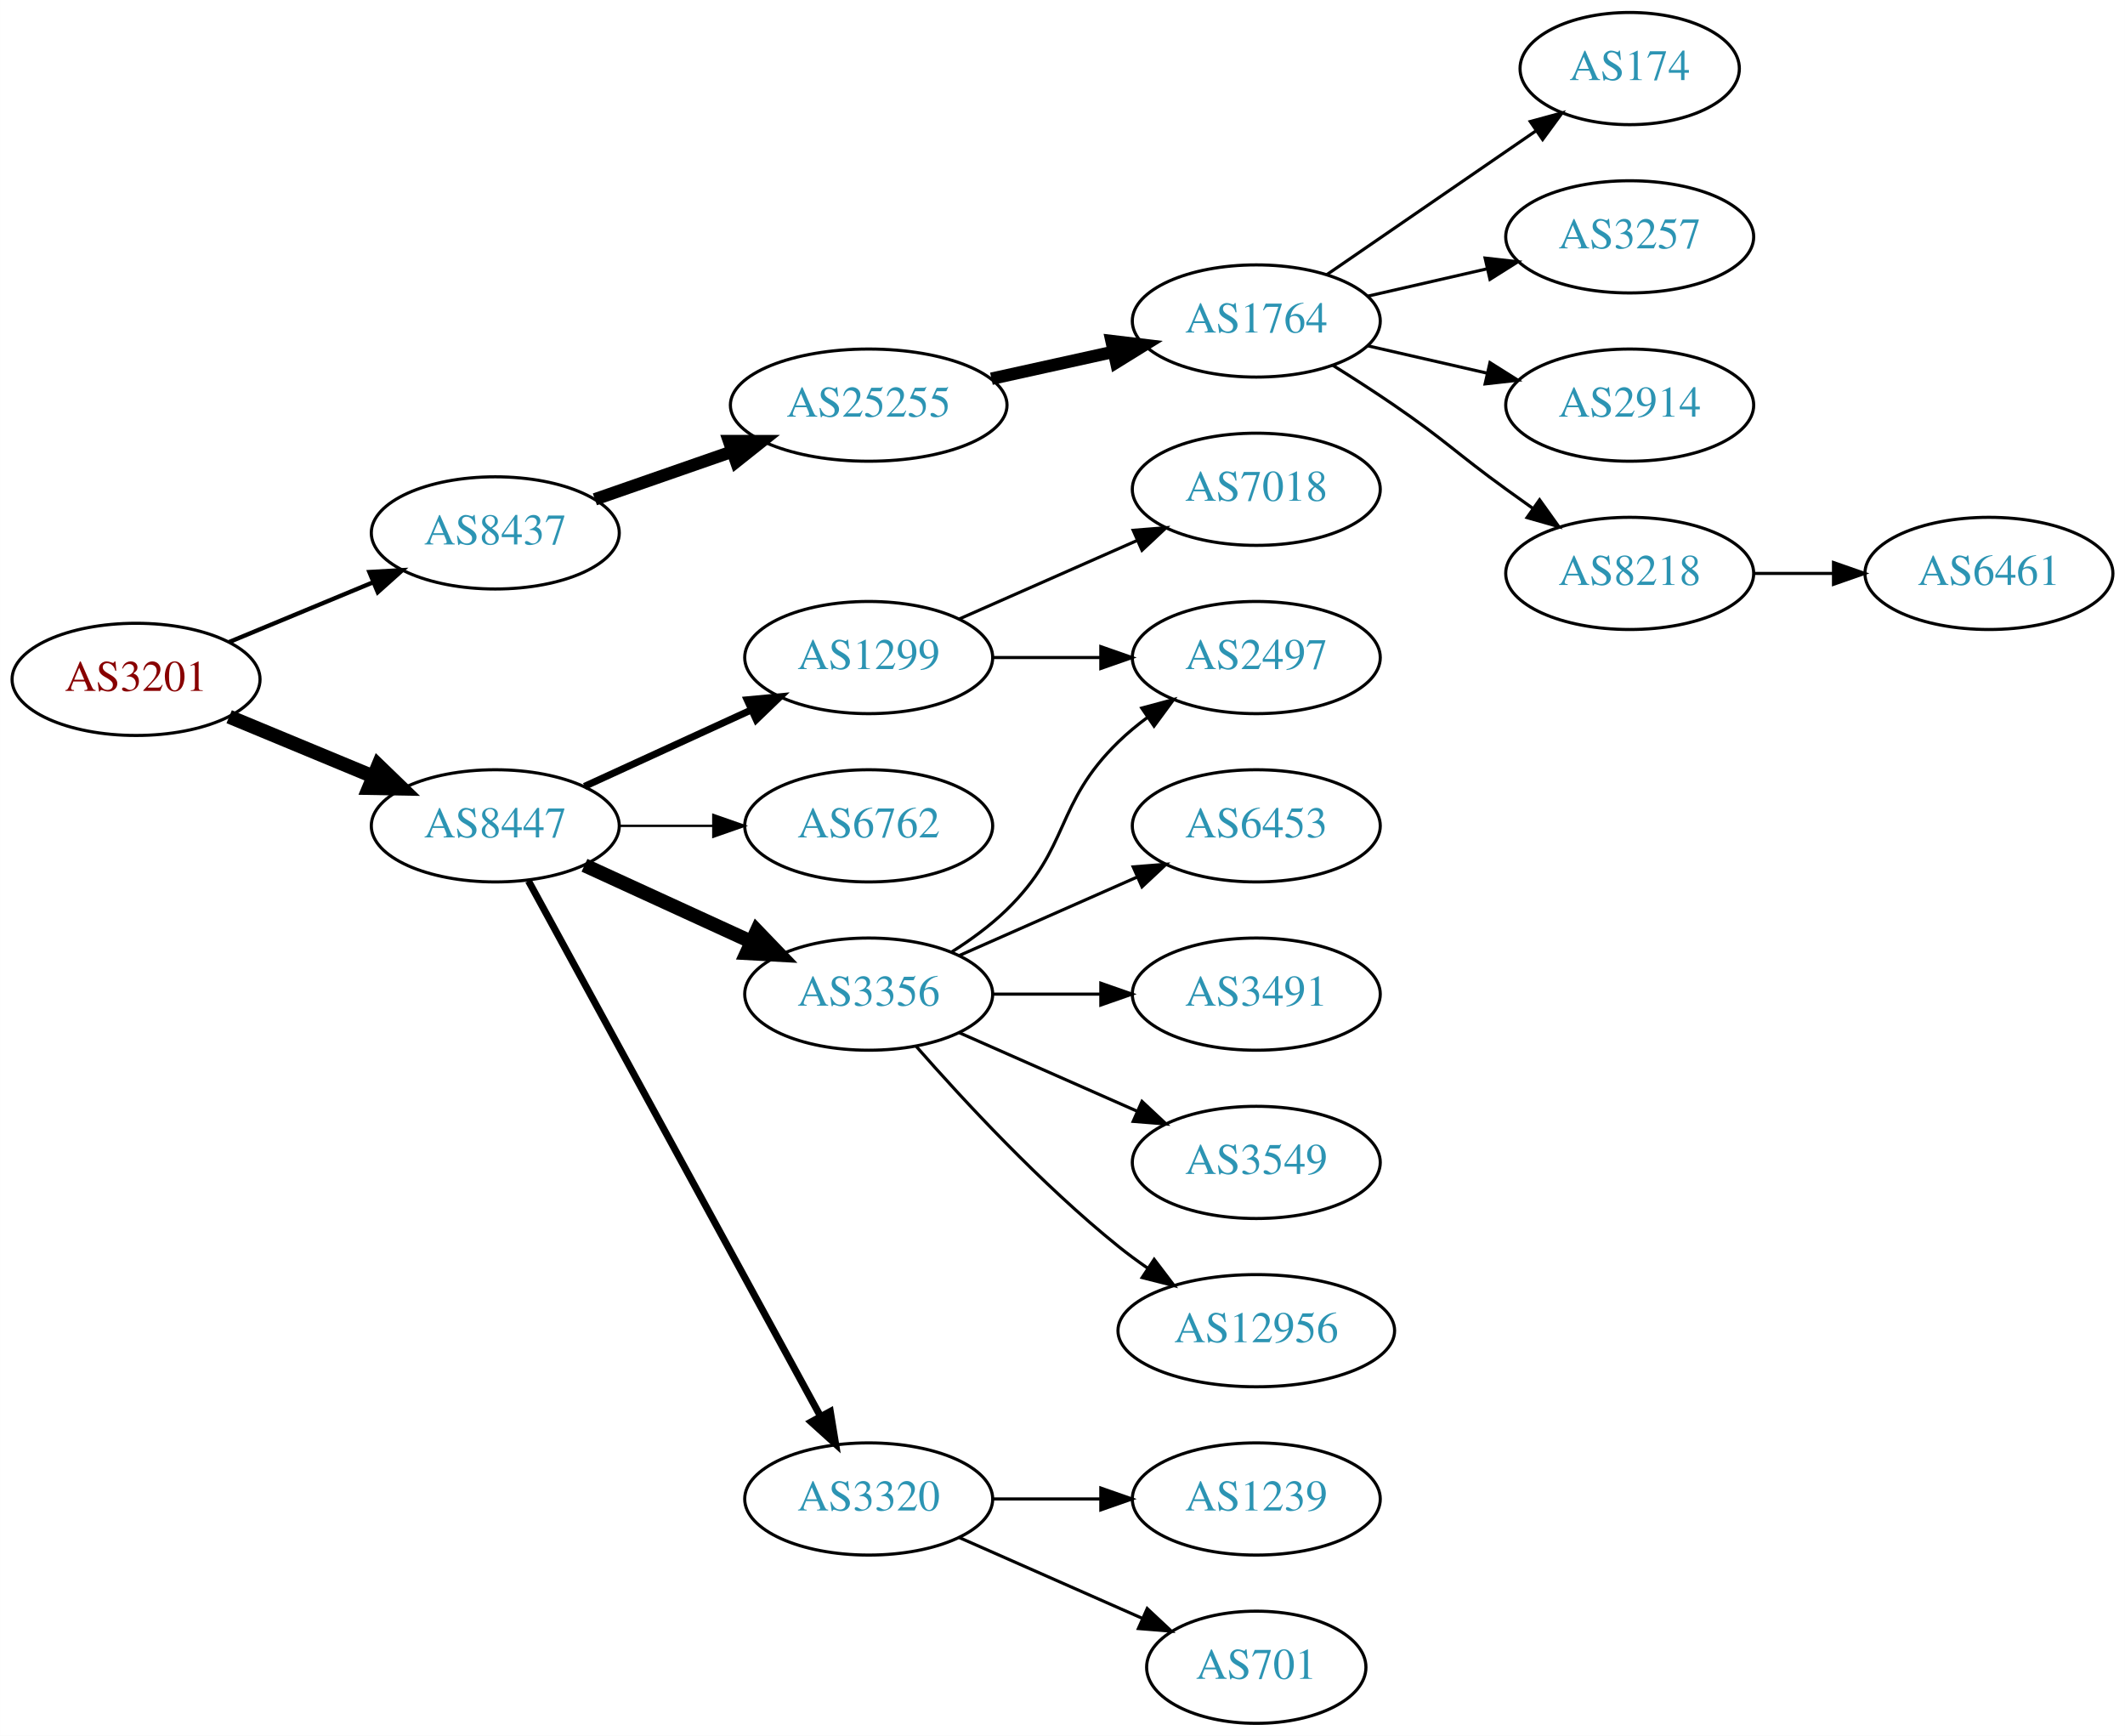
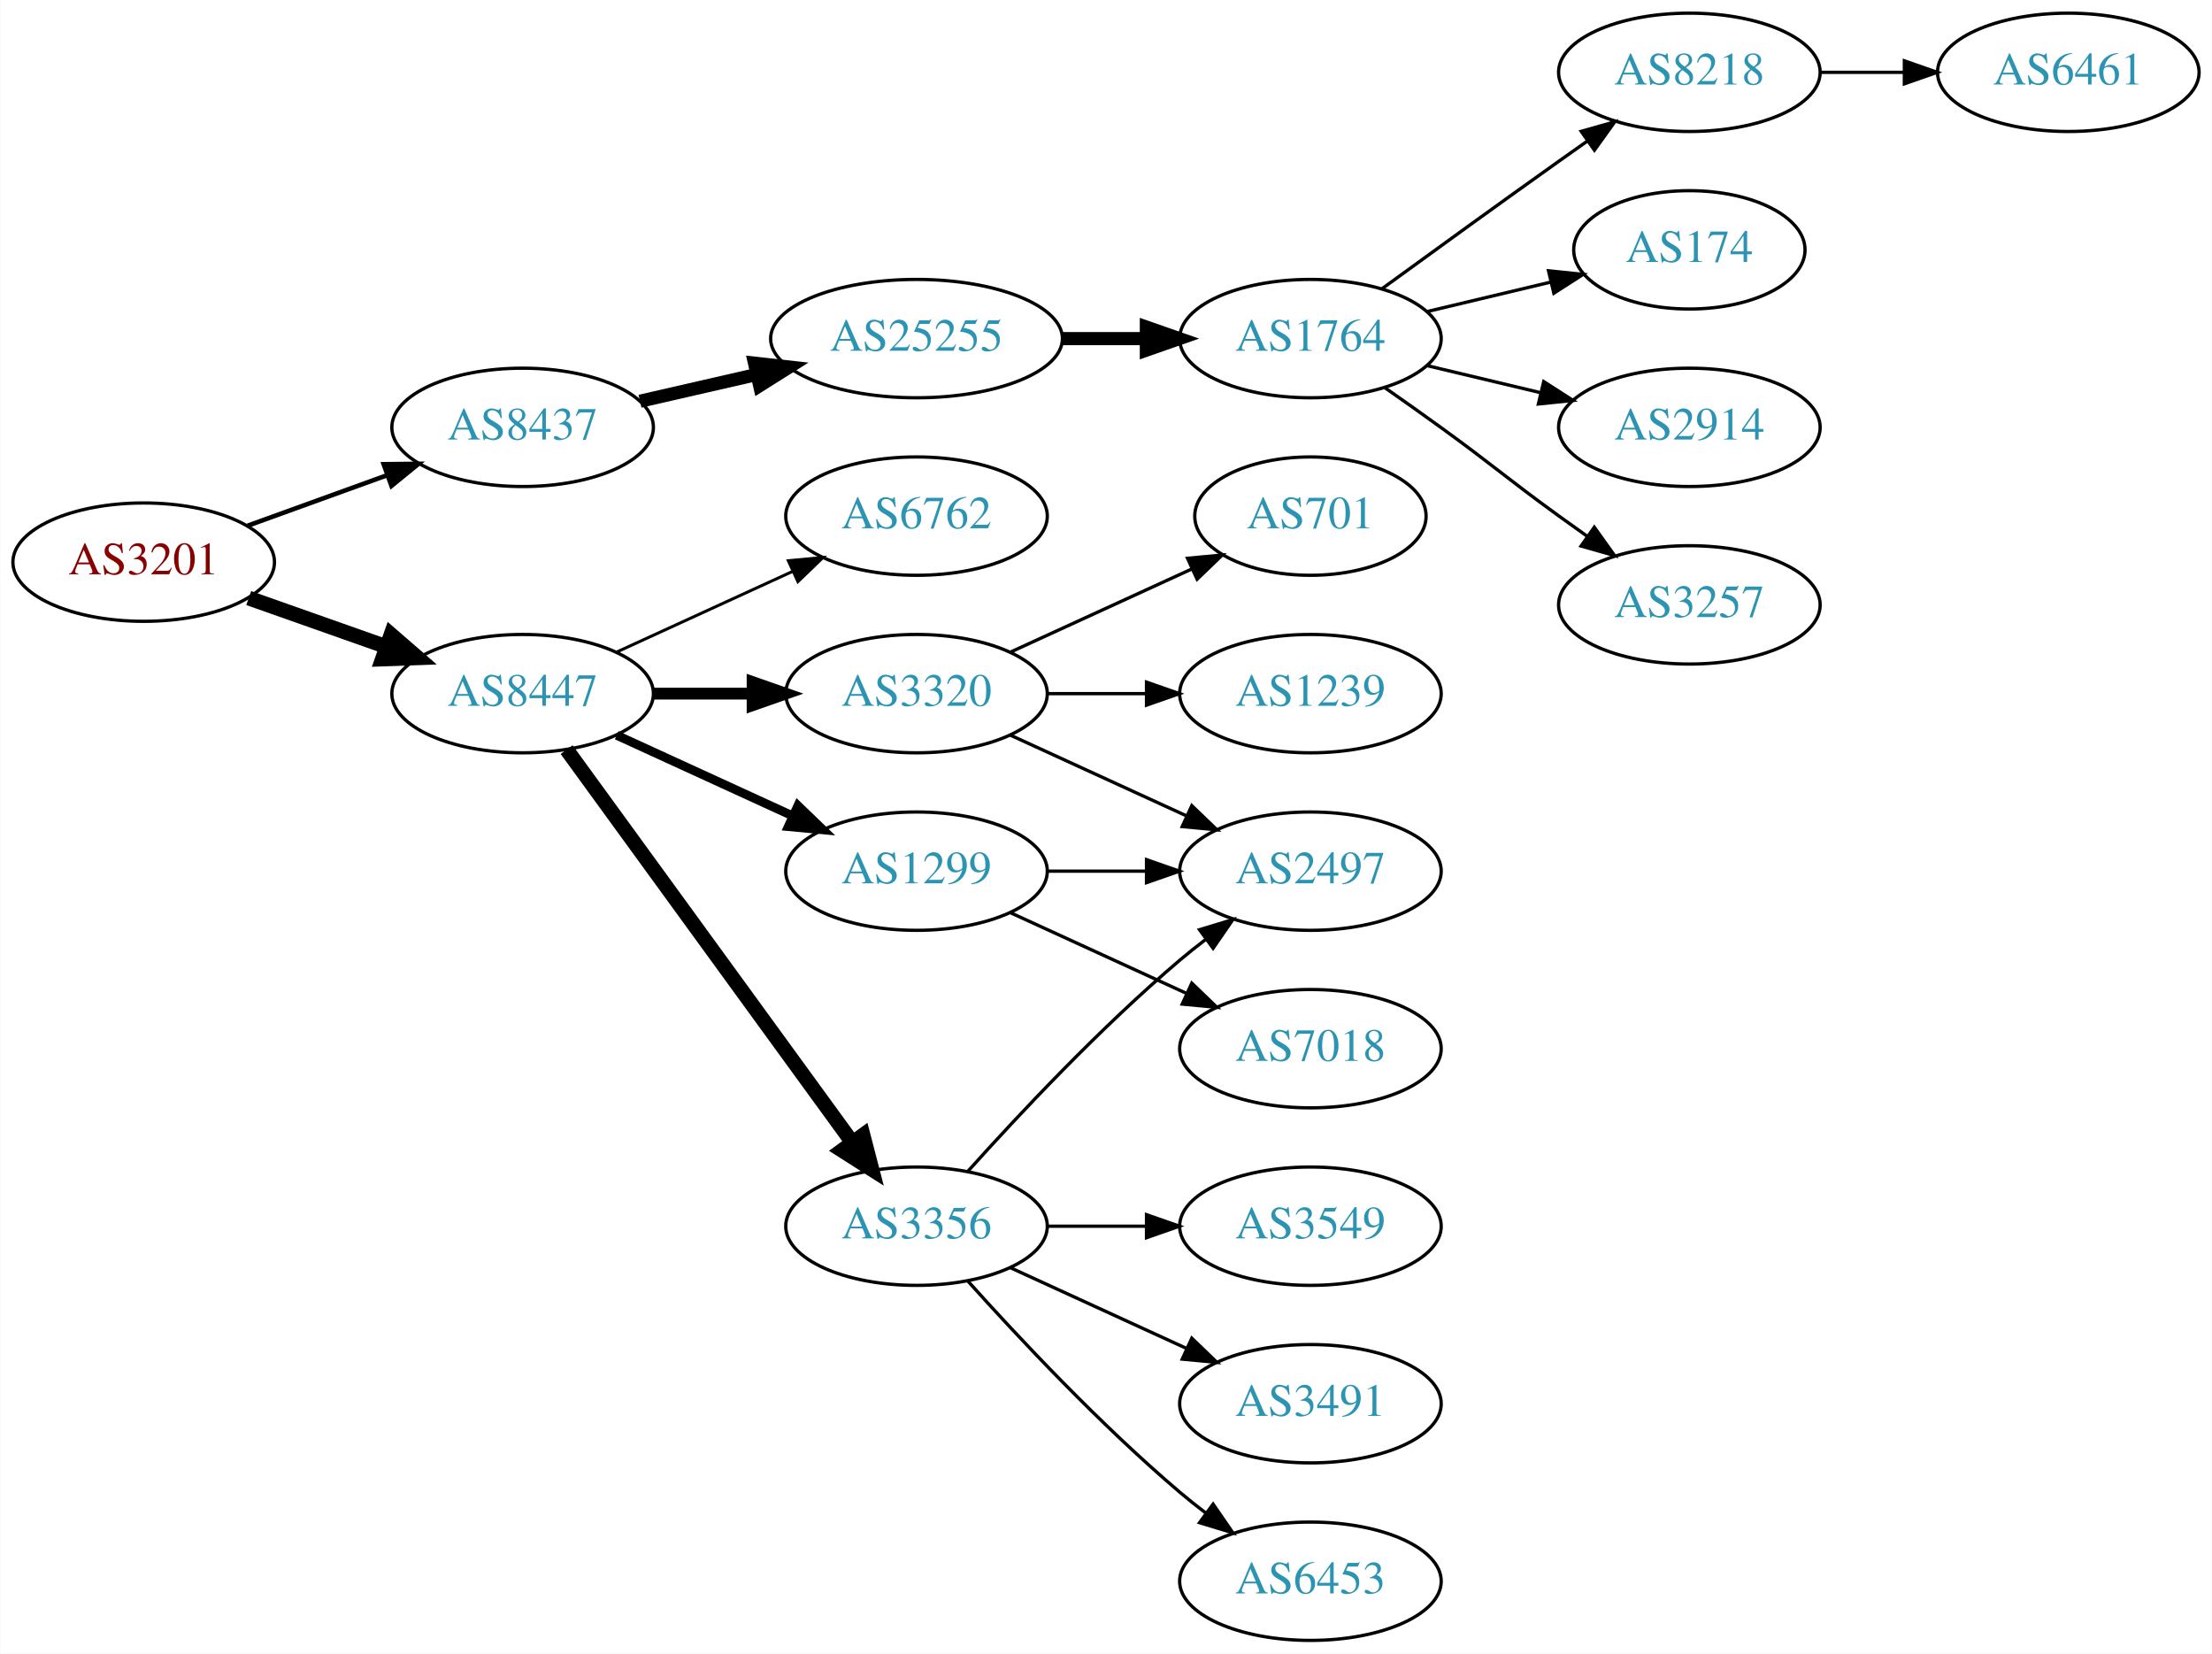
- <svg xmlns="http://www.w3.org/2000/svg" xmlns:xlink="http://www.w3.org/1999/xlink" width="682pt" height="557pt" viewBox="0.00 0.00 681.96 557.00">
-   <g id="graph0" class="graph" transform="scale(1 1) rotate(0) translate(4 553)">
-     <polygon fill="white" stroke="none" points="-4,4 -4,-553 677.956,-553 677.956,4 -4,4" />
+ <svg xmlns="http://www.w3.org/2000/svg" xmlns:xlink="http://www.w3.org/1999/xlink" width="673pt" height="503pt" viewBox="0.00 0.00 672.86 503.00">
+   <g id="graph0" class="graph" transform="scale(1 1) rotate(0) translate(4 499)">
+     <polygon fill="white" stroke="none" points="-4,4 -4,-499 668.857,-499 668.857,4 -4,4" />
    <g id="node1" class="node">
      <g id="a_node1">
        <a xlink:href="/asn/3201" xlink:title="AS3201 ~ Umdasch AG [AT]">
-           <ellipse fill="#ffffff" stroke="black" cx="39.647" cy="-335" rx="39.794" ry="18" />
-           <text text-anchor="middle" x="39.647" y="-331.3" font-family="Times,serif" font-size="14.00" fill="#880000">AS3201</text>
+           <ellipse fill="#ffffff" stroke="black" cx="39.647" cy="-328" rx="39.794" ry="18" />
+           <text text-anchor="middle" x="39.647" y="-324.3" font-family="Times,serif" font-size="14.00" fill="#880000">AS3201</text>
        </a>
      </g>
    </g>
    <g id="node2" class="node">
      <g id="a_node2">
        <a xlink:href="/asn/8437" xlink:title="AS8437 ~ Hutchison Drei Austria GmbH [AT]">
-           <ellipse fill="#ffffff" stroke="black" cx="154.939" cy="-382" rx="39.794" ry="18" />
-           <text text-anchor="middle" x="154.939" y="-378.3" font-family="Times,serif" font-size="14.00" fill="#2c94b3">AS8437</text>
+           <ellipse fill="#ffffff" stroke="black" cx="154.939" cy="-369" rx="39.794" ry="18" />
+           <text text-anchor="middle" x="154.939" y="-365.3" font-family="Times,serif" font-size="14.00" fill="#2c94b3">AS8437</text>
        </a>
      </g>
    </g>
    <g id="edge1" class="edge">
-       <path fill="none" stroke="black" stroke-width="1.385" d="M69.528,-346.982C83.511,-352.782 100.491,-359.827 115.546,-366.072" />
-       <polygon fill="black" stroke="black" stroke-width="1.385" points="114.533,-369.441 125.11,-370.04 117.215,-362.975 114.533,-369.441" />
+       <path fill="none" stroke="black" stroke-width="1.385" d="M71.305,-339.095C84.277,-343.79 99.571,-349.324 113.452,-354.348" />
+       <polygon fill="black" stroke="black" stroke-width="1.385" points="112.662,-357.784 123.256,-357.896 115.044,-351.202 112.662,-357.784" />
    </g>
    <g id="node3" class="node">
      <g id="a_node3">
        <a xlink:href="/asn/8447" xlink:title="AS8447 ~ A1 Telekom Austria AG [AT]">
          <ellipse fill="#ffffff" stroke="black" cx="154.939" cy="-288" rx="39.794" ry="18" />
          <text text-anchor="middle" x="154.939" y="-284.3" font-family="Times,serif" font-size="14.00" fill="#2c94b3">AS8447</text>
        </a>
      </g>
    </g>
    <g id="edge2" class="edge">
-       <path fill="none" stroke="black" stroke-width="4.5" d="M69.528,-323.018C83.511,-317.218 100.491,-310.173 115.546,-303.928" />
-       <polygon fill="black" stroke="black" stroke-width="4.5" points="117.383,-307.429 125.11,-299.96 114.365,-300.155 117.383,-307.429" />
+       <path fill="none" stroke="black" stroke-width="4.5" d="M71.604,-317.07C84.468,-312.528 99.574,-307.195 113.31,-302.345" />
+       <polygon fill="black" stroke="black" stroke-width="4.5" points="114.9,-305.959 123.019,-298.917 112.279,-298.533 114.9,-305.959" />
    </g>
    <g id="node4" class="node">
      <g id="a_node4">
        <a xlink:href="/asn/25255" xlink:title="AS25255 ~ ==&gt; TELE2 AUSTRIA &lt;== [AT]">
-           <ellipse fill="#ffffff" stroke="black" cx="274.782" cy="-423" rx="44.393" ry="18" />
-           <text text-anchor="middle" x="274.782" y="-419.3" font-family="Times,serif" font-size="14.00" fill="#2c94b3">AS25255</text>
+           <ellipse fill="#ffffff" stroke="black" cx="274.782" cy="-396" rx="44.393" ry="18" />
+           <text text-anchor="middle" x="274.782" y="-392.3" font-family="Times,serif" font-size="14.00" fill="#2c94b3">AS25255</text>
        </a>
      </g>
    </g>
    <g id="edge3" class="edge">
-       <path fill="none" stroke="black" stroke-width="4" d="M186.901,-392.772C200.31,-397.437 216.233,-402.977 230.762,-408.032" />
-       <polygon fill="black" stroke="black" stroke-width="4" points="229.955,-411.457 240.549,-411.438 232.255,-404.846 229.955,-411.457" />
+       <path fill="none" stroke="black" stroke-width="4" d="M190.659,-376.955C201.797,-379.507 214.332,-382.379 226.225,-385.104" />
+       <polygon fill="black" stroke="black" stroke-width="4" points="225.491,-388.526 236.02,-387.348 227.054,-381.703 225.491,-388.526" />
    </g>
    <g id="node11" class="node">
      <g id="a_node11">
-         <a xlink:href="/asn/1299" xlink:title="AS1299 ~ Telia Carrier [EU]">
-           <ellipse fill="#ffffff" stroke="black" cx="274.782" cy="-342" rx="39.794" ry="18" />
-           <text text-anchor="middle" x="274.782" y="-338.3" font-family="Times,serif" font-size="14.00" fill="#2c94b3">AS1299</text>
+         <a xlink:href="/asn/3356" xlink:title="AS3356 ~ Level 3 Parent, LLC [US]">
+           <ellipse fill="#ffffff" stroke="black" cx="274.782" cy="-126" rx="39.794" ry="18" />
+           <text text-anchor="middle" x="274.782" y="-122.3" font-family="Times,serif" font-size="14.00" fill="#2c94b3">AS3356</text>
        </a>
      </g>
    </g>
    <g id="edge10" class="edge">
-       <path fill="none" stroke="black" stroke-width="2.25" d="M183.568,-300.661C199.525,-307.973 219.796,-317.261 237.079,-325.181" />
-       <polygon fill="black" stroke="black" stroke-width="2.25" points="235.777,-328.435 246.326,-329.419 238.693,-322.071 235.777,-328.435" />
+       <path fill="none" stroke="black" stroke-width="4.5" d="M168.328,-270.969C189.05,-242.483 230.853,-185.015 255.141,-151.626" />
+       <polygon fill="black" stroke="black" stroke-width="4.5" points="258.506,-153.693 261.205,-143.29 252.138,-149.061 258.506,-153.693" />
    </g>
    <g id="node12" class="node">
      <g id="a_node12">
-         <a xlink:href="/asn/6762" xlink:title="AS6762 ~ TELECOM ITALIA SPARKLE S.p.A. [IT]">
+         <a xlink:href="/asn/3320" xlink:title="AS3320 ~ DTAG [DE]">
          <ellipse fill="#ffffff" stroke="black" cx="274.782" cy="-288" rx="39.794" ry="18" />
-           <text text-anchor="middle" x="274.782" y="-284.3" font-family="Times,serif" font-size="14.00" fill="#2c94b3">AS6762</text>
+           <text text-anchor="middle" x="274.782" y="-284.3" font-family="Times,serif" font-size="14.00" fill="#2c94b3">AS3320</text>
        </a>
      </g>
    </g>
    <g id="edge11" class="edge">
-       <path fill="none" stroke="black" stroke-width="0.75" d="M194.852,-288C204.405,-288 214.755,-288 224.718,-288" />
-       <polygon fill="black" stroke="black" stroke-width="0.75" points="224.91,-291.5 234.91,-288 224.91,-284.5 224.91,-291.5" />
+       <path fill="none" stroke="black" stroke-width="3.6" d="M194.852,-288C204.405,-288 214.755,-288 224.718,-288" />
+       <polygon fill="black" stroke="black" stroke-width="3.6" points="224.91,-291.5 234.91,-288 224.91,-284.5 224.91,-291.5" />
    </g>
    <g id="node13" class="node">
      <g id="a_node13">
-         <a xlink:href="/asn/3356" xlink:title="AS3356 ~ Level 3 Parent, LLC [US]">
+         <a xlink:href="/asn/1299" xlink:title="AS1299 ~ Telia Carrier [EU]">
          <ellipse fill="#ffffff" stroke="black" cx="274.782" cy="-234" rx="39.794" ry="18" />
-           <text text-anchor="middle" x="274.782" y="-230.3" font-family="Times,serif" font-size="14.00" fill="#2c94b3">AS3356</text>
+           <text text-anchor="middle" x="274.782" y="-230.3" font-family="Times,serif" font-size="14.00" fill="#2c94b3">AS1299</text>
        </a>
      </g>
    </g>
    <g id="edge12" class="edge">
-       <path fill="none" stroke="black" stroke-width="4.5" d="M183.568,-275.339C199.525,-268.027 219.796,-258.739 237.079,-250.819" />
-       <polygon fill="black" stroke="black" stroke-width="4.5" points="238.876,-254.327 246.326,-246.581 235.595,-247.168 238.876,-254.327" />
+       <path fill="none" stroke="black" stroke-width="2.7" d="M183.568,-275.339C199.525,-268.027 219.796,-258.739 237.079,-250.819" />
+       <polygon fill="black" stroke="black" stroke-width="2.7" points="238.693,-253.929 246.326,-246.581 235.777,-247.565 238.693,-253.929" />
    </g>
    <g id="node14" class="node">
      <g id="a_node14">
-         <a xlink:href="/asn/3320" xlink:title="AS3320 ~ DTAG [DE]">
-           <ellipse fill="#ffffff" stroke="black" cx="274.782" cy="-72" rx="39.794" ry="18" />
-           <text text-anchor="middle" x="274.782" y="-68.3" font-family="Times,serif" font-size="14.00" fill="#2c94b3">AS3320</text>
+         <a xlink:href="/asn/6762" xlink:title="AS6762 ~ TELECOM ITALIA SPARKLE S.p.A. [IT]">
+           <ellipse fill="#ffffff" stroke="black" cx="274.782" cy="-342" rx="39.794" ry="18" />
+           <text text-anchor="middle" x="274.782" y="-338.3" font-family="Times,serif" font-size="14.00" fill="#2c94b3">AS6762</text>
        </a>
      </g>
    </g>
    <g id="edge13" class="edge">
-       <path fill="none" stroke="black" stroke-width="2.25" d="M165.583,-270.324C186.265,-232.416 234.977,-143.127 259.356,-98.442" />
-       <polygon fill="black" stroke="black" stroke-width="2.25" points="262.454,-100.072 264.17,-89.618 256.309,-96.72 262.454,-100.072" />
+       <path fill="none" stroke="black" stroke-width="0.9" d="M183.568,-300.661C199.525,-307.973 219.796,-317.261 237.079,-325.181" />
+       <polygon fill="black" stroke="black" stroke-width="0.9" points="235.777,-328.435 246.326,-329.419 238.693,-322.071 235.777,-328.435" />
    </g>
    <g id="node5" class="node">
      <g id="a_node5">
        <a xlink:href="/asn/1764" xlink:title="AS1764 ~ NEXTLAYER-AS [AT]">
-           <ellipse fill="#ffffff" stroke="black" cx="399.174" cy="-450" rx="39.794" ry="18" />
-           <text text-anchor="middle" x="399.174" y="-446.3" font-family="Times,serif" font-size="14.00" fill="#2c94b3">AS1764</text>
+           <ellipse fill="#ffffff" stroke="black" cx="394.625" cy="-396" rx="39.794" ry="18" />
+           <text text-anchor="middle" x="394.625" y="-392.3" font-family="Times,serif" font-size="14.00" fill="#2c94b3">AS1764</text>
        </a>
      </g>
    </g>
    <g id="edge4" class="edge">
-       <path fill="none" stroke="black" stroke-width="4" d="M314.172,-431.469C326.563,-434.202 340.41,-437.257 353.23,-440.085" />
-       <polygon fill="black" stroke="black" stroke-width="4" points="352.726,-443.558 363.245,-442.295 354.234,-436.722 352.726,-443.558" />
+       <path fill="none" stroke="black" stroke-width="4" d="M318.993,-396C327.306,-396 336.068,-396 344.551,-396" />
+       <polygon fill="black" stroke="black" stroke-width="4" points="344.709,-399.5 354.709,-396 344.709,-392.5 344.709,-399.5" />
    </g>
    <g id="node6" class="node">
      <g id="a_node6">
-         <a xlink:href="/asn/174" xlink:title="AS174 ~ Cogent Communications [US]">
-           <ellipse fill="#ffffff" stroke="black" cx="519.017" cy="-531" rx="35.194" ry="18" />
-           <text text-anchor="middle" x="519.017" y="-527.3" font-family="Times,serif" font-size="14.00" fill="#2c94b3">AS174</text>
+         <a xlink:href="/asn/8218" xlink:title="AS8218 ~ legacy Neotelecoms [FR]">
+           <ellipse fill="#ffffff" stroke="black" cx="509.918" cy="-477" rx="39.794" ry="18" />
+           <text text-anchor="middle" x="509.918" y="-473.3" font-family="Times,serif" font-size="14.00" fill="#2c94b3">AS8218</text>
        </a>
      </g>
    </g>
    <g id="edge5" class="edge">
-       <path fill="none" stroke="black" d="M421.788,-464.857C440.626,-477.805 468.105,-496.693 488.881,-510.973" />
-       <polygon fill="black" stroke="black" points="487.106,-514.001 497.33,-516.781 491.072,-508.232 487.106,-514.001" />
+       <path fill="none" stroke="black" d="M416.473,-411.222C431.407,-422.091 452.02,-437.025 470.271,-450 473.091,-452.005 476.034,-454.085 478.983,-456.159" />
+       <polygon fill="black" stroke="black" points="477.01,-459.05 487.207,-461.926 481.029,-453.319 477.01,-459.05" />
    </g>
    <g id="node7" class="node">
      <g id="a_node7">
-         <a xlink:href="/asn/3257" xlink:title="AS3257 ~ GTT [DE]">
-           <ellipse fill="#ffffff" stroke="black" cx="519.017" cy="-477" rx="39.794" ry="18" />
-           <text text-anchor="middle" x="519.017" y="-473.3" font-family="Times,serif" font-size="14.00" fill="#2c94b3">AS3257</text>
+         <a xlink:href="/asn/174" xlink:title="AS174 ~ Cogent Communications [US]">
+           <ellipse fill="#ffffff" stroke="black" cx="509.918" cy="-423" rx="35.194" ry="18" />
+           <text text-anchor="middle" x="509.918" y="-419.3" font-family="Times,serif" font-size="14.00" fill="#2c94b3">AS174</text>
        </a>
      </g>
    </g>
    <g id="edge6" class="edge">
-       <path fill="none" stroke="black" d="M434.893,-457.955C446.893,-460.704 460.514,-463.825 473.207,-466.733" />
-       <polygon fill="black" stroke="black" points="472.609,-470.187 483.138,-469.009 474.173,-463.364 472.609,-470.187" />
+       <path fill="none" stroke="black" d="M430.232,-404.248C442.026,-407.058 455.331,-410.229 467.599,-413.153" />
+       <polygon fill="black" stroke="black" points="467.065,-416.624 477.604,-415.537 468.687,-409.814 467.065,-416.624" />
    </g>
    <g id="node8" class="node">
      <g id="a_node8">
        <a xlink:href="/asn/2914" xlink:title="AS2914 ~ NTT America, Inc. [US]">
-           <ellipse fill="#ffffff" stroke="black" cx="519.017" cy="-423" rx="39.794" ry="18" />
-           <text text-anchor="middle" x="519.017" y="-419.3" font-family="Times,serif" font-size="14.00" fill="#2c94b3">AS2914</text>
+           <ellipse fill="#ffffff" stroke="black" cx="509.918" cy="-369" rx="39.794" ry="18" />
+           <text text-anchor="middle" x="509.918" y="-365.3" font-family="Times,serif" font-size="14.00" fill="#2c94b3">AS2914</text>
        </a>
      </g>
    </g>
    <g id="edge7" class="edge">
-       <path fill="none" stroke="black" d="M434.893,-442.045C446.893,-439.296 460.514,-436.175 473.207,-433.267" />
-       <polygon fill="black" stroke="black" points="474.173,-436.636 483.138,-430.991 472.609,-429.813 474.173,-436.636" />
+       <path fill="none" stroke="black" d="M430.232,-387.752C441.103,-385.162 453.257,-382.265 464.7,-379.538" />
+       <polygon fill="black" stroke="black" points="465.606,-382.92 474.522,-377.197 463.983,-376.111 465.606,-382.92" />
    </g>
    <g id="node9" class="node">
      <g id="a_node9">
-         <a xlink:href="/asn/8218" xlink:title="AS8218 ~ legacy Neotelecoms [FR]">
-           <ellipse fill="#ffffff" stroke="black" cx="519.017" cy="-369" rx="39.794" ry="18" />
-           <text text-anchor="middle" x="519.017" y="-365.3" font-family="Times,serif" font-size="14.00" fill="#2c94b3">AS8218</text>
+         <a xlink:href="/asn/3257" xlink:title="AS3257 ~ GTT [DE]">
+           <ellipse fill="#ffffff" stroke="black" cx="509.918" cy="-315" rx="39.794" ry="18" />
+           <text text-anchor="middle" x="509.918" y="-311.3" font-family="Times,serif" font-size="14.00" fill="#2c94b3">AS3257</text>
        </a>
      </g>
    </g>
    <g id="edge8" class="edge">
-       <path fill="none" stroke="black" d="M423.723,-435.784C430.165,-431.76 437.098,-427.301 443.37,-423 459.865,-411.689 463.17,-407.729 479.37,-396 482.173,-393.971 485.105,-391.875 488.045,-389.79" />
-       <polygon fill="black" stroke="black" points="490.096,-392.627 496.26,-384.009 486.068,-386.903 490.096,-392.627" />
+       <path fill="none" stroke="black" d="M417.382,-380.991C422.916,-377.121 428.835,-372.936 434.271,-369 450.471,-357.271 454.071,-353.729 470.271,-342 473.074,-339.971 476.005,-337.875 478.946,-335.79" />
+       <polygon fill="black" stroke="black" points="480.997,-338.627 487.16,-330.009 476.968,-332.903 480.997,-338.627" />
    </g>
    <g id="node10" class="node">
      <g id="a_node10">
        <a xlink:href="/asn/6461" xlink:title="AS6461 ~ Zayo Bandwidth [US]">
-           <ellipse fill="#ffffff" stroke="black" cx="634.31" cy="-369" rx="39.794" ry="18" />
-           <text text-anchor="middle" x="634.31" y="-365.3" font-family="Times,serif" font-size="14.00" fill="#2c94b3">AS6461</text>
+           <ellipse fill="#ffffff" stroke="black" cx="625.21" cy="-477" rx="39.794" ry="18" />
+           <text text-anchor="middle" x="625.21" y="-473.3" font-family="Times,serif" font-size="14.00" fill="#2c94b3">AS6461</text>
        </a>
      </g>
    </g>
    <g id="edge9" class="edge">
-       <path fill="none" stroke="black" d="M558.689,-369C566.892,-369 575.656,-369 584.188,-369" />
-       <polygon fill="black" stroke="black" points="584.427,-372.5 594.427,-369 584.427,-365.5 584.427,-372.5" />
-     </g>
-     <g id="node15" class="node">
-       <g id="a_node15">
-         <a xlink:href="/asn/7018" xlink:title="AS7018 ~ AT&amp;T Services, Inc. [US]">
-           <ellipse fill="#ffffff" stroke="black" cx="399.174" cy="-396" rx="39.794" ry="18" />
-           <text text-anchor="middle" x="399.174" y="-392.3" font-family="Times,serif" font-size="14.00" fill="#2c94b3">AS7018</text>
-         </a>
-       </g>
-     </g>
-     <g id="edge14" class="edge">
-       <path fill="none" stroke="black" d="M303.861,-354.389C320.809,-361.866 342.606,-371.483 360.976,-379.588" />
-       <polygon fill="black" stroke="black" points="359.664,-382.834 370.226,-383.669 362.489,-376.43 359.664,-382.834" />
-     </g>
-     <g id="node16" class="node">
-       <g id="a_node16">
-         <a xlink:href="/asn/2497" xlink:title="AS2497 ~ Internet Initiative Japan Inc. [JP]">
-           <ellipse fill="#ffffff" stroke="black" cx="399.174" cy="-342" rx="39.794" ry="18" />
-           <text text-anchor="middle" x="399.174" y="-338.3" font-family="Times,serif" font-size="14.00" fill="#2c94b3">AS2497</text>
-         </a>
-       </g>
-     </g>
-     <g id="edge15" class="edge">
-       <path fill="none" stroke="black" d="M314.508,-342C325.446,-342 337.497,-342 348.963,-342" />
-       <polygon fill="black" stroke="black" points="349.28,-345.5 359.28,-342 349.28,-338.5 349.28,-345.5" />
-     </g>
-     <g id="edge20" class="edge">
-       <path fill="none" stroke="black" d="M301.311,-247.462C307.474,-251.362 313.775,-255.948 318.978,-261 339.671,-281.094 334.285,-294.906 354.978,-315 357.823,-317.763 360.997,-320.386 364.297,-322.834" />
-       <polygon fill="black" stroke="black" points="362.414,-325.786 372.645,-328.538 366.363,-320.006 362.414,-325.786" />
+       <path fill="none" stroke="black" d="M549.59,-477C557.793,-477 566.557,-477 575.089,-477" />
+       <polygon fill="black" stroke="black" points="575.328,-480.5 585.328,-477 575.328,-473.5 575.328,-480.5" />
    </g>
    <g id="node17" class="node">
      <g id="a_node17">
-         <a xlink:href="/asn/6453" xlink:title="AS6453 ~ TATA COMMUNICATIONS (AMERICA) INC [US]">
-           <ellipse fill="#ffffff" stroke="black" cx="399.174" cy="-288" rx="39.794" ry="18" />
-           <text text-anchor="middle" x="399.174" y="-284.3" font-family="Times,serif" font-size="14.00" fill="#2c94b3">AS6453</text>
-         </a>
-       </g>
-     </g>
-     <g id="edge16" class="edge">
-       <path fill="none" stroke="black" d="M303.861,-246.389C320.809,-253.866 342.606,-263.483 360.976,-271.588" />
-       <polygon fill="black" stroke="black" points="359.664,-274.834 370.226,-275.669 362.489,-268.43 359.664,-274.834" />
+         <a xlink:href="/asn/2497" xlink:title="AS2497 ~ Internet Initiative Japan Inc. [JP]">
+           <ellipse fill="#ffffff" stroke="black" cx="394.625" cy="-234" rx="39.794" ry="18" />
+           <text text-anchor="middle" x="394.625" y="-230.3" font-family="Times,serif" font-size="14.00" fill="#2c94b3">AS2497</text>
+         </a>
+       </g>
+     </g>
+     <g id="edge18" class="edge">
+       <path fill="none" stroke="black" d="M290.428,-142.725C305.729,-159.765 330.826,-186.523 354.978,-207 357.475,-209.117 360.136,-211.232 362.847,-213.293" />
+       <polygon fill="black" stroke="black" points="360.884,-216.194 371.023,-219.266 365.013,-210.541 360.884,-216.194" />
    </g>
    <g id="node18" class="node">
      <g id="a_node18">
-         <a xlink:href="/asn/3491" xlink:title="AS3491 ~ PCCW Global, Inc. [US]">
-           <ellipse fill="#ffffff" stroke="black" cx="399.174" cy="-234" rx="39.794" ry="18" />
-           <text text-anchor="middle" x="399.174" y="-230.3" font-family="Times,serif" font-size="14.00" fill="#2c94b3">AS3491</text>
+         <a xlink:href="/asn/6453" xlink:title="AS6453 ~ TATA COMMUNICATIONS (AMERICA) INC [US]">
+           <ellipse fill="#ffffff" stroke="black" cx="394.625" cy="-18" rx="39.794" ry="18" />
+           <text text-anchor="middle" x="394.625" y="-14.3" font-family="Times,serif" font-size="14.00" fill="#2c94b3">AS6453</text>
        </a>
      </g>
    </g>
    <g id="edge17" class="edge">
-       <path fill="none" stroke="black" d="M314.508,-234C325.446,-234 337.497,-234 348.963,-234" />
-       <polygon fill="black" stroke="black" points="349.28,-237.5 359.28,-234 349.28,-230.5 349.28,-237.5" />
+       <path fill="none" stroke="black" d="M290.428,-109.275C305.729,-92.235 330.826,-65.477 354.978,-45 357.475,-42.883 360.136,-40.768 362.847,-38.707" />
+       <polygon fill="black" stroke="black" points="365.013,-41.459 371.023,-32.734 360.884,-35.806 365.013,-41.459" />
    </g>
    <g id="node19" class="node">
      <g id="a_node19">
        <a xlink:href="/asn/3549" xlink:title="AS3549 ~ Level 3 Parent, LLC [US]">
-           <ellipse fill="#ffffff" stroke="black" cx="399.174" cy="-180" rx="39.794" ry="18" />
-           <text text-anchor="middle" x="399.174" y="-176.3" font-family="Times,serif" font-size="14.00" fill="#2c94b3">AS3549</text>
-         </a>
-       </g>
-     </g>
-     <g id="edge18" class="edge">
-       <path fill="none" stroke="black" d="M303.861,-221.611C320.809,-214.134 342.606,-204.517 360.976,-196.412" />
-       <polygon fill="black" stroke="black" points="362.489,-199.57 370.226,-192.331 359.664,-193.166 362.489,-199.57" />
+           <ellipse fill="#ffffff" stroke="black" cx="394.625" cy="-126" rx="39.794" ry="18" />
+           <text text-anchor="middle" x="394.625" y="-122.3" font-family="Times,serif" font-size="14.00" fill="#2c94b3">AS3549</text>
+         </a>
+       </g>
+     </g>
+     <g id="edge19" class="edge">
+       <path fill="none" stroke="black" d="M314.695,-126C324.248,-126 334.598,-126 344.56,-126" />
+       <polygon fill="black" stroke="black" points="344.753,-129.5 354.753,-126 344.753,-122.5 344.753,-129.5" />
    </g>
    <g id="node20" class="node">
      <g id="a_node20">
-         <a xlink:href="/asn/12956" xlink:title="AS12956 ~ TELXIUS [ES]">
-           <ellipse fill="#ffffff" stroke="black" cx="399.174" cy="-126" rx="44.393" ry="18" />
-           <text text-anchor="middle" x="399.174" y="-122.3" font-family="Times,serif" font-size="14.00" fill="#2c94b3">AS12956</text>
-         </a>
-       </g>
-     </g>
-     <g id="edge19" class="edge">
-       <path fill="none" stroke="black" d="M289.934,-217.337C305.036,-200.106 330.157,-172.976 354.978,-153 357.906,-150.643 361.053,-148.325 364.264,-146.098" />
-       <polygon fill="black" stroke="black" points="366.4,-148.882 372.812,-140.448 362.54,-143.042 366.4,-148.882" />
+         <a xlink:href="/asn/3491" xlink:title="AS3491 ~ PCCW Global, Inc. [US]">
+           <ellipse fill="#ffffff" stroke="black" cx="394.625" cy="-72" rx="39.794" ry="18" />
+           <text text-anchor="middle" x="394.625" y="-68.3" font-family="Times,serif" font-size="14.00" fill="#2c94b3">AS3491</text>
+         </a>
+       </g>
+     </g>
+     <g id="edge20" class="edge">
+       <path fill="none" stroke="black" d="M303.411,-113.339C319.368,-106.027 339.638,-96.739 356.921,-88.819" />
+       <polygon fill="black" stroke="black" points="358.536,-91.929 366.169,-84.581 355.62,-85.565 358.536,-91.929" />
+     </g>
+     <g id="node15" class="node">
+       <g id="a_node15">
+         <a xlink:href="/asn/701" xlink:title="AS701 ~ UUNET [US]">
+           <ellipse fill="#ffffff" stroke="black" cx="394.625" cy="-342" rx="35.194" ry="18" />
+           <text text-anchor="middle" x="394.625" y="-338.3" font-family="Times,serif" font-size="14.00" fill="#2c94b3">AS701</text>
+         </a>
+       </g>
+     </g>
+     <g id="edge14" class="edge">
+       <path fill="none" stroke="black" d="M303.411,-300.661C319.827,-308.183 340.809,-317.798 358.406,-325.861" />
+       <polygon fill="black" stroke="black" points="357.234,-329.174 367.783,-330.158 360.15,-322.811 357.234,-329.174" />
+     </g>
+     <g id="node16" class="node">
+       <g id="a_node16">
+         <a xlink:href="/asn/1239" xlink:title="AS1239 ~ Sprint [US]">
+           <ellipse fill="#ffffff" stroke="black" cx="394.625" cy="-288" rx="39.794" ry="18" />
+           <text text-anchor="middle" x="394.625" y="-284.3" font-family="Times,serif" font-size="14.00" fill="#2c94b3">AS1239</text>
+         </a>
+       </g>
+     </g>
+     <g id="edge15" class="edge">
+       <path fill="none" stroke="black" d="M314.695,-288C324.248,-288 334.598,-288 344.56,-288" />
+       <polygon fill="black" stroke="black" points="344.753,-291.5 354.753,-288 344.753,-284.5 344.753,-291.5" />
+     </g>
+     <g id="edge16" class="edge">
+       <path fill="none" stroke="black" d="M303.411,-275.339C319.368,-268.027 339.638,-258.739 356.921,-250.819" />
+       <polygon fill="black" stroke="black" points="358.536,-253.929 366.169,-246.581 355.62,-247.565 358.536,-253.929" />
+     </g>
+     <g id="edge22" class="edge">
+       <path fill="none" stroke="black" d="M314.695,-234C324.248,-234 334.598,-234 344.56,-234" />
+       <polygon fill="black" stroke="black" points="344.753,-237.5 354.753,-234 344.753,-230.5 344.753,-237.5" />
    </g>
    <g id="node21" class="node">
      <g id="a_node21">
-         <a xlink:href="/asn/1239" xlink:title="AS1239 ~ Sprint [US]">
-           <ellipse fill="#ffffff" stroke="black" cx="399.174" cy="-72" rx="39.794" ry="18" />
-           <text text-anchor="middle" x="399.174" y="-68.3" font-family="Times,serif" font-size="14.00" fill="#2c94b3">AS1239</text>
+         <a xlink:href="/asn/7018" xlink:title="AS7018 ~ AT&amp;T Services, Inc. [US]">
+           <ellipse fill="#ffffff" stroke="black" cx="394.625" cy="-180" rx="39.794" ry="18" />
+           <text text-anchor="middle" x="394.625" y="-176.3" font-family="Times,serif" font-size="14.00" fill="#2c94b3">AS7018</text>
        </a>
      </g>
    </g>
    <g id="edge21" class="edge">
-       <path fill="none" stroke="black" d="M314.508,-72C325.446,-72 337.497,-72 348.963,-72" />
-       <polygon fill="black" stroke="black" points="349.28,-75.5 359.28,-72 349.28,-68.5 349.28,-75.5" />
-     </g>
-     <g id="node22" class="node">
-       <g id="a_node22">
-         <a xlink:href="/asn/701" xlink:title="AS701 ~ UUNET [US]">
-           <ellipse fill="#ffffff" stroke="black" cx="399.174" cy="-18" rx="35.194" ry="18" />
-           <text text-anchor="middle" x="399.174" y="-14.3" font-family="Times,serif" font-size="14.00" fill="#2c94b3">AS701</text>
-         </a>
-       </g>
-     </g>
-     <g id="edge22" class="edge">
-       <path fill="none" stroke="black" d="M303.861,-59.611C321.29,-51.922 343.847,-41.969 362.531,-33.726" />
-       <polygon fill="black" stroke="black" points="364.164,-36.831 371.9,-29.592 361.338,-30.427 364.164,-36.831" />
+       <path fill="none" stroke="black" d="M303.411,-221.339C319.368,-214.027 339.638,-204.739 356.921,-196.819" />
+       <polygon fill="black" stroke="black" points="358.536,-199.929 366.169,-192.581 355.62,-193.565 358.536,-199.929" />
    </g>
  </g>
</svg>
